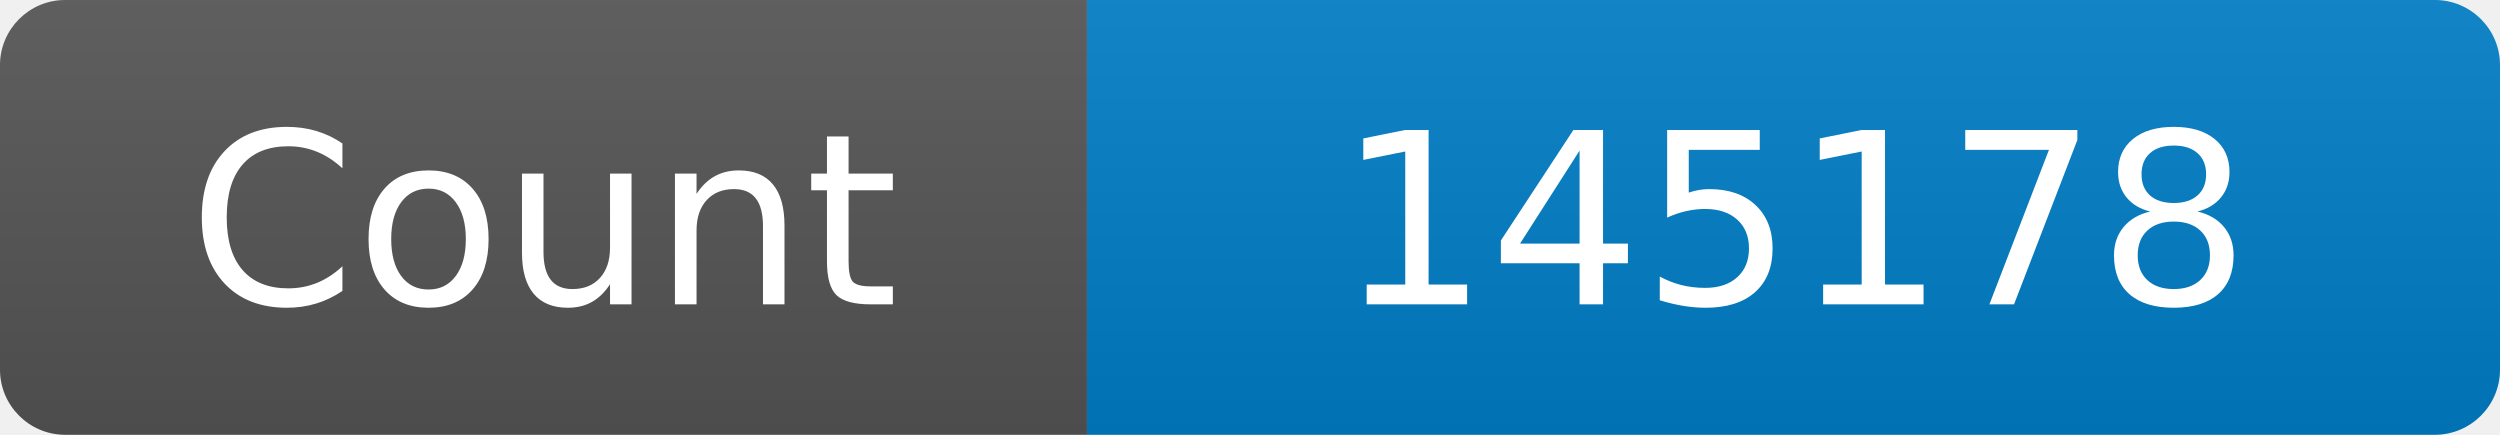
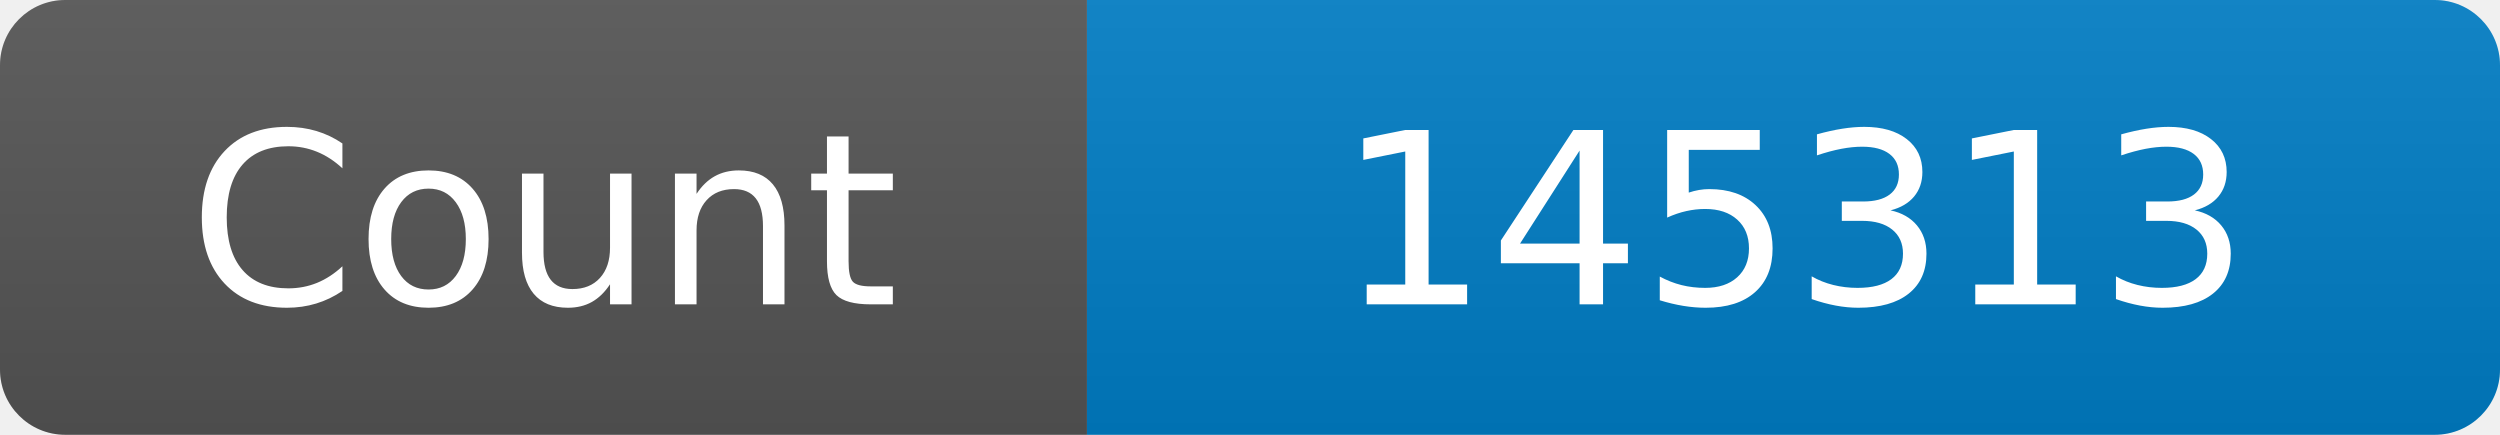
<svg xmlns="http://www.w3.org/2000/svg" width="115" height="20" role="img" aria-label="Maintained?: yes">
  <linearGradient id="s" x2="0" y2="100%">
    <stop offset="0" stop-color="#bbb" stop-opacity=".1" />
    <stop offset="1" stop-opacity=".1" />
  </linearGradient>
  <clipPath id="r">
    <rect width="115" height="20" rx="3" fill="#fff" />
  </clipPath>
  <g clip-path="url(#r)">
    <rect width="50" height="20" fill="#555" />
    <rect x="50" width="160" height="20" fill="#007ec6" />
    <rect width="115" height="20" fill="url(#s)" />
  </g>
  <g fill="#fff" text-anchor="middle" font-family="Verdana,Geneva,DejaVu Sans,sans-serif" font-size="110">
    <text x="250" y="140" transform="scale(.1)" fill="#fff">Count</text>
-     <text x="825" y="140" transform="scale(.1)" fill="#fff">145178</text>
+     <text x="825" y="140" transform="scale(.1)" fill="#fff">145313</text>
  </g>
</svg>
